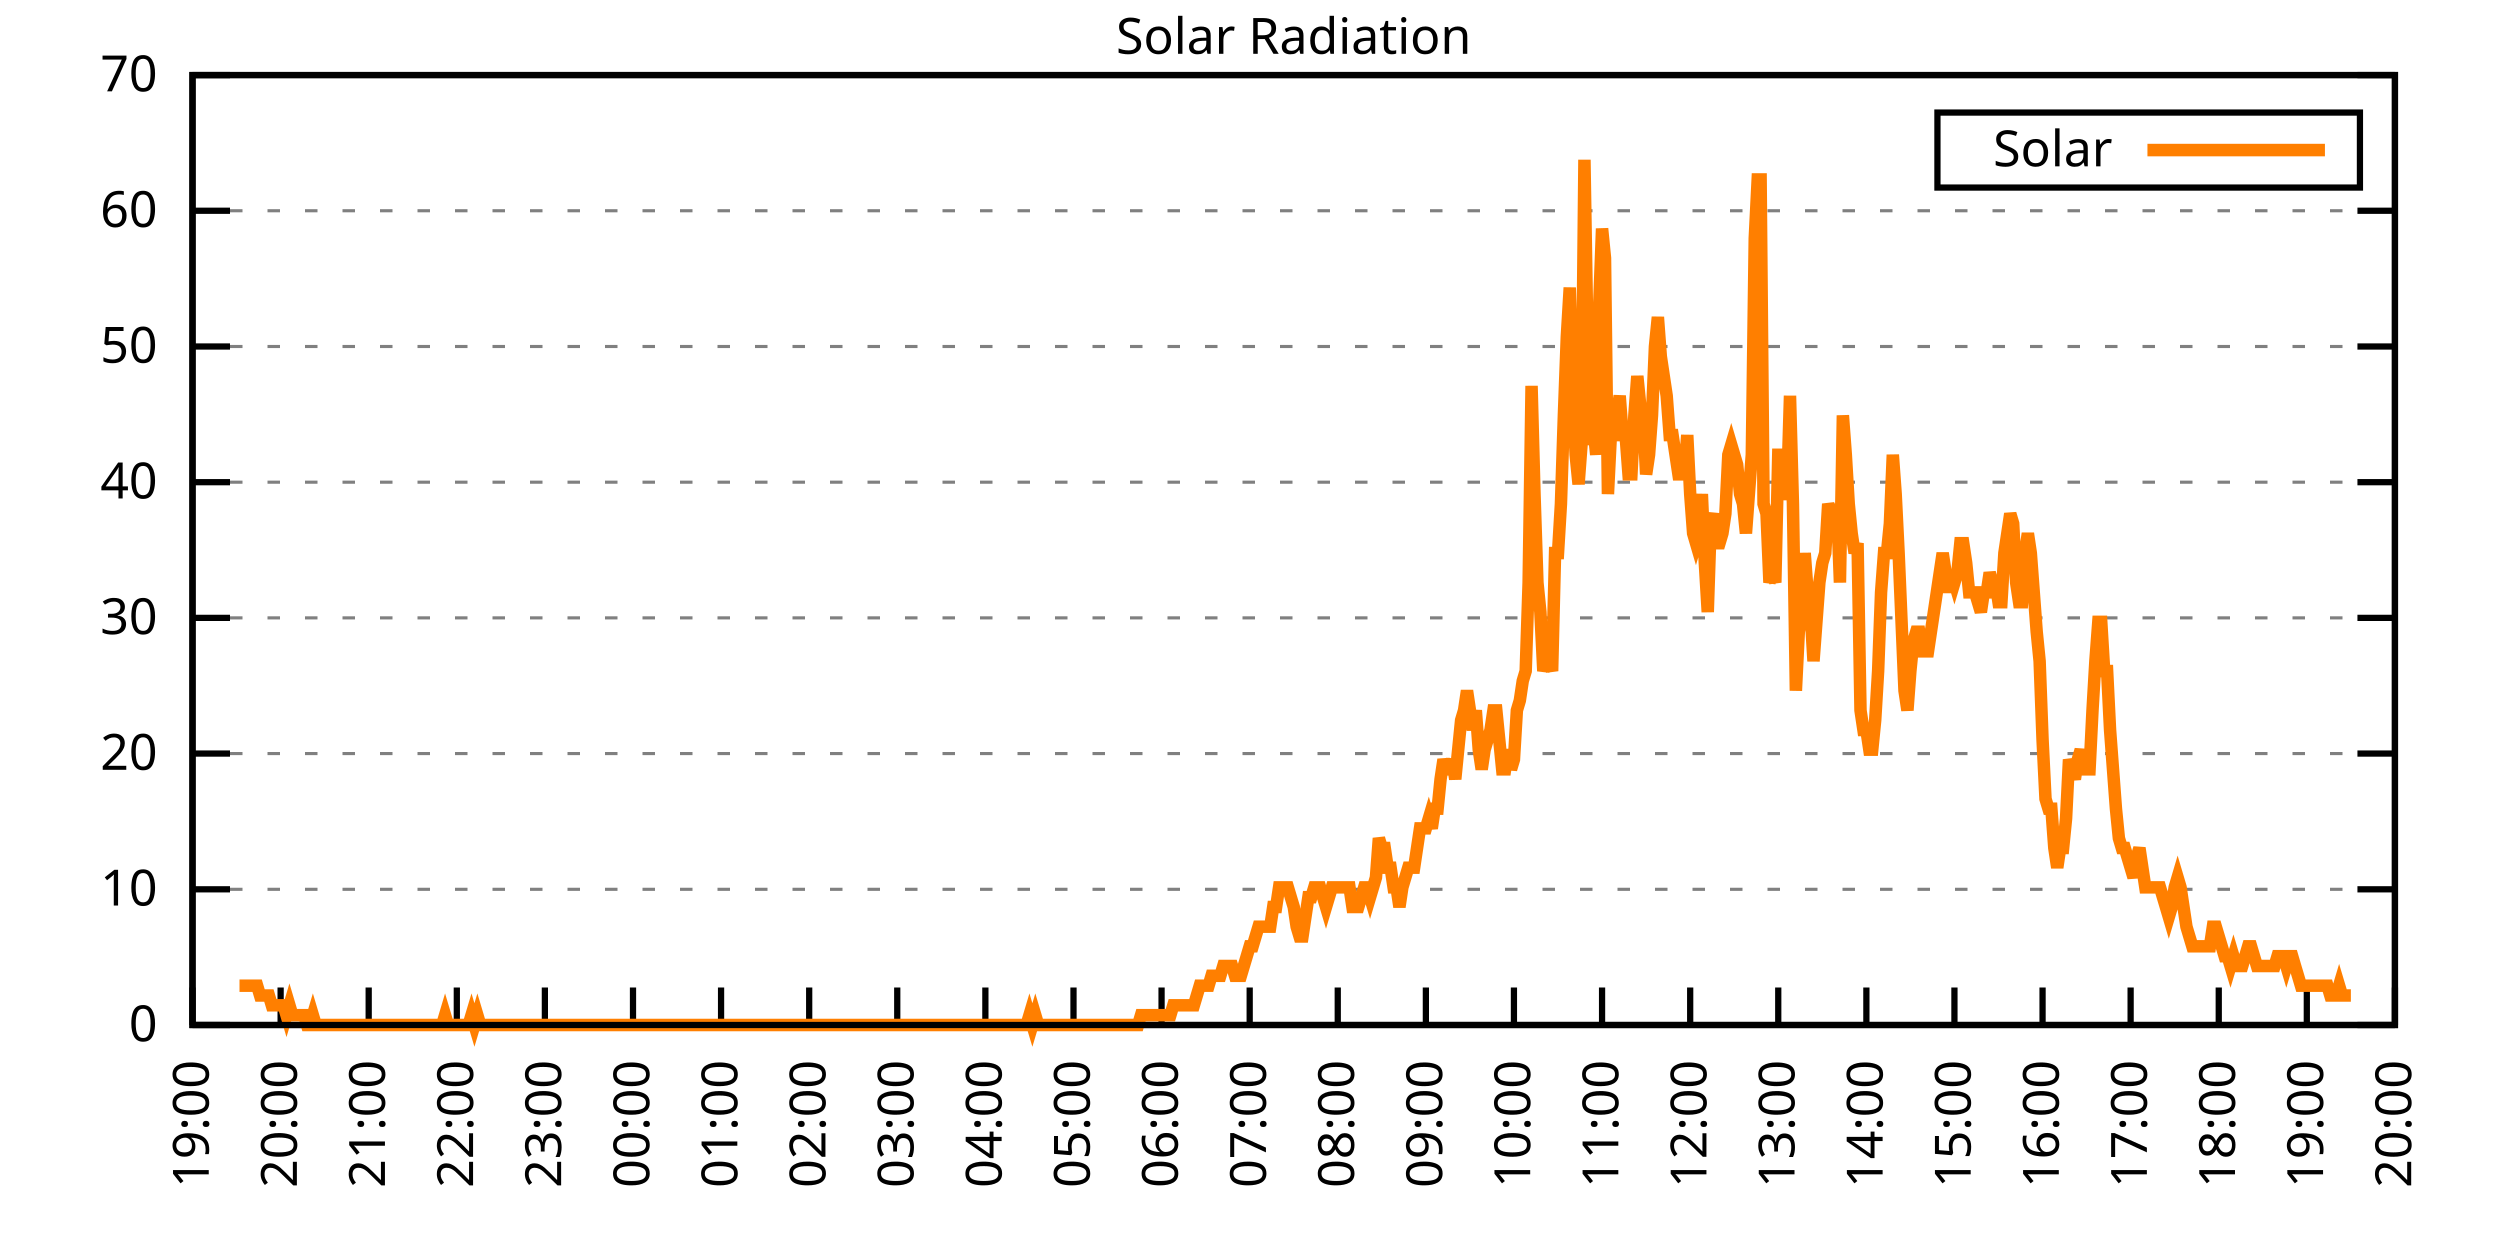
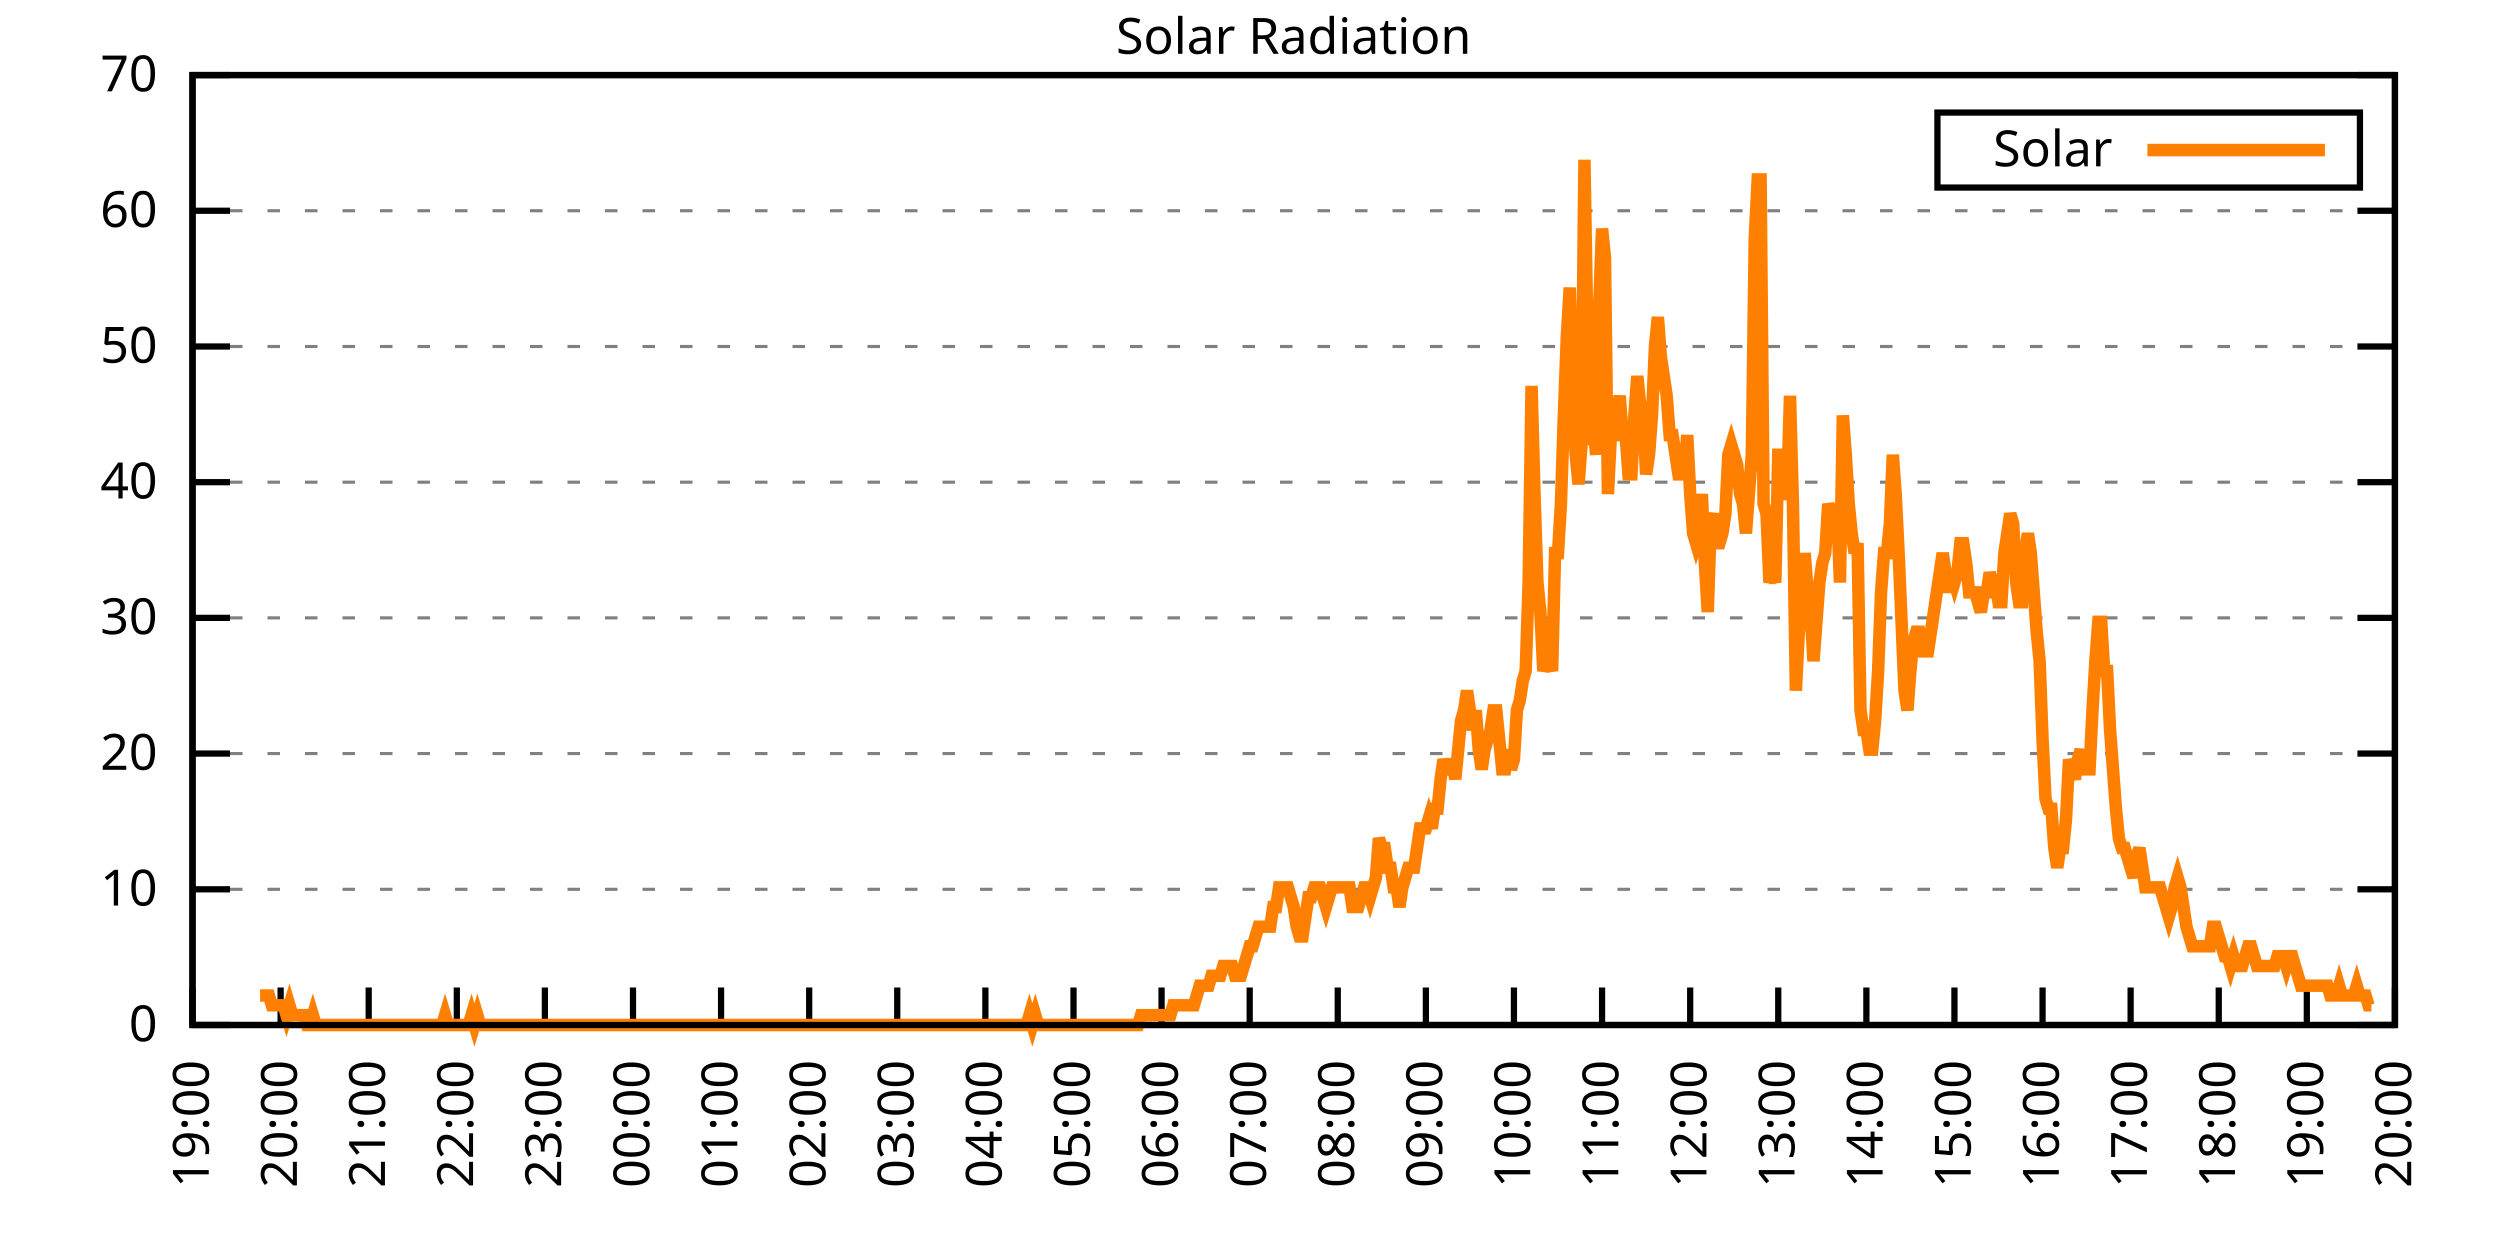
<svg xmlns="http://www.w3.org/2000/svg" xmlns:xlink="http://www.w3.org/1999/xlink" width="400" height="200" viewBox="0 0 400 200">
  <g id="gnuplot_canvas">
    <rect x="0" y="0" width="400" height="200" fill="none" />
    <defs>
      <circle id="gpDot" r="0.5" stroke-width="0.5" stroke="currentColor" />
      <path id="gpPt0" stroke-width="0.333" stroke="currentColor" d="M-1,0 h2 M0,-1 v2" />
      <path id="gpPt1" stroke-width="0.333" stroke="currentColor" d="M-1,-1 L1,1 M1,-1 L-1,1" />
      <path id="gpPt2" stroke-width="0.333" stroke="currentColor" d="M-1,0 L1,0 M0,-1 L0,1 M-1,-1 L1,1 M-1,1 L1,-1" />
      <rect id="gpPt3" stroke-width="0.333" stroke="currentColor" x="-1" y="-1" width="2" height="2" />
      <rect id="gpPt4" stroke-width="0.333" stroke="currentColor" fill="currentColor" x="-1" y="-1" width="2" height="2" />
      <circle id="gpPt5" stroke-width="0.333" stroke="currentColor" cx="0" cy="0" r="1" />
      <use xlink:href="#gpPt5" id="gpPt6" fill="currentColor" stroke="none" />
      <path id="gpPt7" stroke-width="0.333" stroke="currentColor" d="M0,-1.33 L-1.33,0.67 L1.33,0.67 z" />
      <use xlink:href="#gpPt7" id="gpPt8" fill="currentColor" stroke="none" />
      <use xlink:href="#gpPt7" id="gpPt9" stroke="currentColor" transform="rotate(180)" />
      <use xlink:href="#gpPt9" id="gpPt10" fill="currentColor" stroke="none" />
      <use xlink:href="#gpPt3" id="gpPt11" stroke="currentColor" transform="rotate(45)" />
      <use xlink:href="#gpPt11" id="gpPt12" fill="currentColor" stroke="none" />
      <path id="gpPt13" stroke-width="0.333" stroke="currentColor" d="M0,1.330 L1.265,0.411 L0.782,-1.067 L-0.782,-1.076 L-1.265,0.411 z" />
      <use xlink:href="#gpPt13" id="gpPt14" fill="currentColor" stroke="none" />
      <filter id="textbox" filterUnits="objectBoundingBox" x="0" y="0" height="1" width="1">
        <feFlood flood-color="white" flood-opacity="1" result="bgnd" />
        <feComposite in="SourceGraphic" in2="bgnd" operator="atop" />
      </filter>
      <filter id="greybox" filterUnits="objectBoundingBox" x="0" y="0" height="1" width="1">
        <feFlood flood-color="lightgrey" flood-opacity="1" result="grey" />
        <feComposite in="SourceGraphic" in2="grey" operator="atop" />
      </filter>
    </defs>
    <g fill="none" color="white" stroke="currentColor" stroke-width="1.00" stroke-linecap="butt" stroke-linejoin="miter">
</g>
    <g fill="none" color="black" stroke="currentColor" stroke-width="1.00" stroke-linecap="butt" stroke-linejoin="miter">
      <g stroke="none" shape-rendering="crispEdges">
        <polygon fill="rgb(255, 255, 255)" points="30.80,164.00 383.18,164.00 383.18,12.02 30.80,12.02 " />
      </g>
    </g>
    <g fill="none" color="black" stroke="currentColor" stroke-width="1.00" stroke-linecap="butt" stroke-linejoin="miter">
</g>
    <g fill="none" color="black" stroke="black" stroke-width="0.50" stroke-linecap="butt" stroke-linejoin="miter">
</g>
    <g fill="none" color="gray" stroke="currentColor" stroke-width="0.50" stroke-linecap="butt" stroke-linejoin="miter">
      <path stroke="gray" stroke-dasharray="2,4" class="gridline" d="M30.80,164.00 L383.19,164.00  " />
    </g>
    <g fill="none" color="gray" stroke="gray" stroke-width="1.00" stroke-linecap="butt" stroke-linejoin="miter">
</g>
    <g fill="none" color="black" stroke="currentColor" stroke-width="1.00" stroke-linecap="butt" stroke-linejoin="miter">
      <path stroke="black" d="M30.80,164.00 L36.80,164.00 M383.19,164.00 L377.19,164.00  " />
      <g transform="translate(25.20,166.60)" stroke="none" fill="black" font-family="Sans" font-size="8.00" text-anchor="end">
        <text>
          <tspan font-family="Sans"> 0</tspan>
        </text>
      </g>
    </g>
    <g fill="none" color="black" stroke="currentColor" stroke-width="1.00" stroke-linecap="butt" stroke-linejoin="miter">
</g>
    <g fill="none" color="black" stroke="black" stroke-width="0.50" stroke-linecap="butt" stroke-linejoin="miter">
</g>
    <g fill="none" color="gray" stroke="currentColor" stroke-width="0.50" stroke-linecap="butt" stroke-linejoin="miter">
      <path stroke="gray" stroke-dasharray="2,4" class="gridline" d="M30.80,142.29 L383.19,142.29  " />
    </g>
    <g fill="none" color="gray" stroke="gray" stroke-width="1.00" stroke-linecap="butt" stroke-linejoin="miter">
</g>
    <g fill="none" color="black" stroke="currentColor" stroke-width="1.00" stroke-linecap="butt" stroke-linejoin="miter">
      <path stroke="black" d="M30.80,142.29 L36.80,142.29 M383.19,142.29 L377.19,142.29  " />
      <g transform="translate(25.20,144.89)" stroke="none" fill="black" font-family="Sans" font-size="8.00" text-anchor="end">
        <text>
          <tspan font-family="Sans"> 10</tspan>
        </text>
      </g>
    </g>
    <g fill="none" color="black" stroke="currentColor" stroke-width="1.00" stroke-linecap="butt" stroke-linejoin="miter">
</g>
    <g fill="none" color="black" stroke="black" stroke-width="0.50" stroke-linecap="butt" stroke-linejoin="miter">
</g>
    <g fill="none" color="gray" stroke="currentColor" stroke-width="0.50" stroke-linecap="butt" stroke-linejoin="miter">
      <path stroke="gray" stroke-dasharray="2,4" class="gridline" d="M30.80,120.57 L383.19,120.57  " />
    </g>
    <g fill="none" color="gray" stroke="gray" stroke-width="1.00" stroke-linecap="butt" stroke-linejoin="miter">
</g>
    <g fill="none" color="black" stroke="currentColor" stroke-width="1.00" stroke-linecap="butt" stroke-linejoin="miter">
      <path stroke="black" d="M30.80,120.57 L36.80,120.57 M383.19,120.57 L377.19,120.57  " />
      <g transform="translate(25.20,123.17)" stroke="none" fill="black" font-family="Sans" font-size="8.00" text-anchor="end">
        <text>
          <tspan font-family="Sans"> 20</tspan>
        </text>
      </g>
    </g>
    <g fill="none" color="black" stroke="currentColor" stroke-width="1.00" stroke-linecap="butt" stroke-linejoin="miter">
</g>
    <g fill="none" color="black" stroke="black" stroke-width="0.50" stroke-linecap="butt" stroke-linejoin="miter">
</g>
    <g fill="none" color="gray" stroke="currentColor" stroke-width="0.50" stroke-linecap="butt" stroke-linejoin="miter">
      <path stroke="gray" stroke-dasharray="2,4" class="gridline" d="M30.80,98.86 L383.19,98.86  " />
    </g>
    <g fill="none" color="gray" stroke="gray" stroke-width="1.00" stroke-linecap="butt" stroke-linejoin="miter">
</g>
    <g fill="none" color="black" stroke="currentColor" stroke-width="1.00" stroke-linecap="butt" stroke-linejoin="miter">
      <path stroke="black" d="M30.80,98.86 L36.80,98.86 M383.19,98.86 L377.19,98.86  " />
      <g transform="translate(25.20,101.46)" stroke="none" fill="black" font-family="Sans" font-size="8.00" text-anchor="end">
        <text>
          <tspan font-family="Sans"> 30</tspan>
        </text>
      </g>
    </g>
    <g fill="none" color="black" stroke="currentColor" stroke-width="1.00" stroke-linecap="butt" stroke-linejoin="miter">
</g>
    <g fill="none" color="black" stroke="black" stroke-width="0.50" stroke-linecap="butt" stroke-linejoin="miter">
</g>
    <g fill="none" color="gray" stroke="currentColor" stroke-width="0.50" stroke-linecap="butt" stroke-linejoin="miter">
      <path stroke="gray" stroke-dasharray="2,4" class="gridline" d="M30.80,77.15 L383.19,77.15  " />
    </g>
    <g fill="none" color="gray" stroke="gray" stroke-width="1.00" stroke-linecap="butt" stroke-linejoin="miter">
</g>
    <g fill="none" color="black" stroke="currentColor" stroke-width="1.00" stroke-linecap="butt" stroke-linejoin="miter">
      <path stroke="black" d="M30.80,77.15 L36.80,77.15 M383.19,77.15 L377.19,77.15  " />
      <g transform="translate(25.20,79.75)" stroke="none" fill="black" font-family="Sans" font-size="8.00" text-anchor="end">
        <text>
          <tspan font-family="Sans"> 40</tspan>
        </text>
      </g>
    </g>
    <g fill="none" color="black" stroke="currentColor" stroke-width="1.00" stroke-linecap="butt" stroke-linejoin="miter">
</g>
    <g fill="none" color="black" stroke="black" stroke-width="0.50" stroke-linecap="butt" stroke-linejoin="miter">
</g>
    <g fill="none" color="gray" stroke="currentColor" stroke-width="0.50" stroke-linecap="butt" stroke-linejoin="miter">
      <path stroke="gray" stroke-dasharray="2,4" class="gridline" d="M30.80,55.44 L383.19,55.44  " />
    </g>
    <g fill="none" color="gray" stroke="gray" stroke-width="1.00" stroke-linecap="butt" stroke-linejoin="miter">
</g>
    <g fill="none" color="black" stroke="currentColor" stroke-width="1.00" stroke-linecap="butt" stroke-linejoin="miter">
      <path stroke="black" d="M30.80,55.44 L36.80,55.44 M383.19,55.44 L377.19,55.44  " />
      <g transform="translate(25.20,58.04)" stroke="none" fill="black" font-family="Sans" font-size="8.00" text-anchor="end">
        <text>
          <tspan font-family="Sans"> 50</tspan>
        </text>
      </g>
    </g>
    <g fill="none" color="black" stroke="currentColor" stroke-width="1.00" stroke-linecap="butt" stroke-linejoin="miter">
</g>
    <g fill="none" color="black" stroke="black" stroke-width="0.50" stroke-linecap="butt" stroke-linejoin="miter">
</g>
    <g fill="none" color="gray" stroke="currentColor" stroke-width="0.50" stroke-linecap="butt" stroke-linejoin="miter">
      <path stroke="gray" stroke-dasharray="2,4" class="gridline" d="M30.80,33.72 L383.19,33.72  " />
    </g>
    <g fill="none" color="gray" stroke="gray" stroke-width="1.00" stroke-linecap="butt" stroke-linejoin="miter">
</g>
    <g fill="none" color="black" stroke="currentColor" stroke-width="1.00" stroke-linecap="butt" stroke-linejoin="miter">
      <path stroke="black" d="M30.80,33.72 L36.80,33.72 M383.19,33.72 L377.19,33.72  " />
      <g transform="translate(25.20,36.32)" stroke="none" fill="black" font-family="Sans" font-size="8.00" text-anchor="end">
        <text>
          <tspan font-family="Sans"> 60</tspan>
        </text>
      </g>
    </g>
    <g fill="none" color="black" stroke="currentColor" stroke-width="1.00" stroke-linecap="butt" stroke-linejoin="miter">
</g>
    <g fill="none" color="black" stroke="black" stroke-width="0.50" stroke-linecap="butt" stroke-linejoin="miter">
</g>
    <g fill="none" color="gray" stroke="currentColor" stroke-width="0.50" stroke-linecap="butt" stroke-linejoin="miter">
      <path stroke="gray" stroke-dasharray="2,4" class="gridline" d="M30.80,12.01 L383.19,12.01  " />
    </g>
    <g fill="none" color="gray" stroke="gray" stroke-width="1.00" stroke-linecap="butt" stroke-linejoin="miter">
</g>
    <g fill="none" color="black" stroke="currentColor" stroke-width="1.00" stroke-linecap="butt" stroke-linejoin="miter">
      <path stroke="black" d="M30.80,12.01 L36.80,12.01 M383.19,12.01 L377.19,12.01  " />
      <g transform="translate(25.20,14.61)" stroke="none" fill="black" font-family="Sans" font-size="8.00" text-anchor="end">
        <text>
          <tspan font-family="Sans"> 70</tspan>
        </text>
      </g>
    </g>
    <g fill="none" color="black" stroke="currentColor" stroke-width="1.00" stroke-linecap="butt" stroke-linejoin="miter">
      <path stroke="black" d="M30.80,164.00 L30.80,158.00  " />
      <g transform="translate(33.40,169.60) rotate(270.00)" stroke="none" fill="black" font-family="Sans" font-size="8.00" text-anchor="end">
        <text>
          <tspan font-family="Sans">19:00</tspan>
        </text>
      </g>
    </g>
    <g fill="none" color="black" stroke="currentColor" stroke-width="1.00" stroke-linecap="butt" stroke-linejoin="miter">
      <path stroke="black" d="M44.90,164.00 L44.90,158.00  " />
      <g transform="translate(47.50,169.60) rotate(270.00)" stroke="none" fill="black" font-family="Sans" font-size="8.00" text-anchor="end">
        <text>
          <tspan font-family="Sans">20:00</tspan>
        </text>
      </g>
    </g>
    <g fill="none" color="black" stroke="currentColor" stroke-width="1.00" stroke-linecap="butt" stroke-linejoin="miter">
      <path stroke="black" d="M58.99,164.00 L58.99,158.00  " />
      <g transform="translate(61.59,169.60) rotate(270.00)" stroke="none" fill="black" font-family="Sans" font-size="8.00" text-anchor="end">
        <text>
          <tspan font-family="Sans">21:00</tspan>
        </text>
      </g>
    </g>
    <g fill="none" color="black" stroke="currentColor" stroke-width="1.00" stroke-linecap="butt" stroke-linejoin="miter">
      <path stroke="black" d="M73.09,164.00 L73.09,158.00  " />
      <g transform="translate(75.69,169.60) rotate(270.00)" stroke="none" fill="black" font-family="Sans" font-size="8.00" text-anchor="end">
        <text>
          <tspan font-family="Sans">22:00</tspan>
        </text>
      </g>
    </g>
    <g fill="none" color="black" stroke="currentColor" stroke-width="1.00" stroke-linecap="butt" stroke-linejoin="miter">
      <path stroke="black" d="M87.18,164.00 L87.18,158.00  " />
      <g transform="translate(89.78,169.60) rotate(270.00)" stroke="none" fill="black" font-family="Sans" font-size="8.00" text-anchor="end">
        <text>
          <tspan font-family="Sans">23:00</tspan>
        </text>
      </g>
    </g>
    <g fill="none" color="black" stroke="currentColor" stroke-width="1.00" stroke-linecap="butt" stroke-linejoin="miter">
      <path stroke="black" d="M101.28,164.00 L101.28,158.00  " />
      <g transform="translate(103.88,169.60) rotate(270.00)" stroke="none" fill="black" font-family="Sans" font-size="8.00" text-anchor="end">
        <text>
          <tspan font-family="Sans">00:00</tspan>
        </text>
      </g>
    </g>
    <g fill="none" color="black" stroke="currentColor" stroke-width="1.00" stroke-linecap="butt" stroke-linejoin="miter">
      <path stroke="black" d="M115.37,164.00 L115.37,158.00  " />
      <g transform="translate(117.97,169.60) rotate(270.00)" stroke="none" fill="black" font-family="Sans" font-size="8.00" text-anchor="end">
        <text>
          <tspan font-family="Sans">01:00</tspan>
        </text>
      </g>
    </g>
    <g fill="none" color="black" stroke="currentColor" stroke-width="1.00" stroke-linecap="butt" stroke-linejoin="miter">
      <path stroke="black" d="M129.47,164.00 L129.47,158.00  " />
      <g transform="translate(132.07,169.60) rotate(270.00)" stroke="none" fill="black" font-family="Sans" font-size="8.00" text-anchor="end">
        <text>
          <tspan font-family="Sans">02:00</tspan>
        </text>
      </g>
    </g>
    <g fill="none" color="black" stroke="currentColor" stroke-width="1.00" stroke-linecap="butt" stroke-linejoin="miter">
      <path stroke="black" d="M143.56,164.00 L143.56,158.00  " />
      <g transform="translate(146.16,169.60) rotate(270.00)" stroke="none" fill="black" font-family="Sans" font-size="8.00" text-anchor="end">
        <text>
          <tspan font-family="Sans">03:00</tspan>
        </text>
      </g>
    </g>
    <g fill="none" color="black" stroke="currentColor" stroke-width="1.00" stroke-linecap="butt" stroke-linejoin="miter">
      <path stroke="black" d="M157.66,164.00 L157.66,158.00  " />
      <g transform="translate(160.26,169.60) rotate(270.00)" stroke="none" fill="black" font-family="Sans" font-size="8.00" text-anchor="end">
        <text>
          <tspan font-family="Sans">04:00</tspan>
        </text>
      </g>
    </g>
    <g fill="none" color="black" stroke="currentColor" stroke-width="1.00" stroke-linecap="butt" stroke-linejoin="miter">
      <path stroke="black" d="M171.76,164.00 L171.76,158.00  " />
      <g transform="translate(174.36,169.60) rotate(270.00)" stroke="none" fill="black" font-family="Sans" font-size="8.00" text-anchor="end">
        <text>
          <tspan font-family="Sans">05:00</tspan>
        </text>
      </g>
    </g>
    <g fill="none" color="black" stroke="currentColor" stroke-width="1.00" stroke-linecap="butt" stroke-linejoin="miter">
      <path stroke="black" d="M185.85,164.00 L185.85,158.00  " />
      <g transform="translate(188.45,169.60) rotate(270.00)" stroke="none" fill="black" font-family="Sans" font-size="8.00" text-anchor="end">
        <text>
          <tspan font-family="Sans">06:00</tspan>
        </text>
      </g>
    </g>
    <g fill="none" color="black" stroke="currentColor" stroke-width="1.00" stroke-linecap="butt" stroke-linejoin="miter">
      <path stroke="black" d="M199.95,164.00 L199.95,158.00  " />
      <g transform="translate(202.55,169.60) rotate(270.00)" stroke="none" fill="black" font-family="Sans" font-size="8.00" text-anchor="end">
        <text>
          <tspan font-family="Sans">07:00</tspan>
        </text>
      </g>
    </g>
    <g fill="none" color="black" stroke="currentColor" stroke-width="1.00" stroke-linecap="butt" stroke-linejoin="miter">
      <path stroke="black" d="M214.04,164.00 L214.04,158.00  " />
      <g transform="translate(216.64,169.60) rotate(270.00)" stroke="none" fill="black" font-family="Sans" font-size="8.00" text-anchor="end">
        <text>
          <tspan font-family="Sans">08:00</tspan>
        </text>
      </g>
    </g>
    <g fill="none" color="black" stroke="currentColor" stroke-width="1.00" stroke-linecap="butt" stroke-linejoin="miter">
      <path stroke="black" d="M228.14,164.00 L228.14,158.00  " />
      <g transform="translate(230.74,169.60) rotate(270.00)" stroke="none" fill="black" font-family="Sans" font-size="8.00" text-anchor="end">
        <text>
          <tspan font-family="Sans">09:00</tspan>
        </text>
      </g>
    </g>
    <g fill="none" color="black" stroke="currentColor" stroke-width="1.00" stroke-linecap="butt" stroke-linejoin="miter">
      <path stroke="black" d="M242.23,164.00 L242.23,158.00  " />
      <g transform="translate(244.83,169.60) rotate(270.00)" stroke="none" fill="black" font-family="Sans" font-size="8.00" text-anchor="end">
        <text>
          <tspan font-family="Sans">10:00</tspan>
        </text>
      </g>
    </g>
    <g fill="none" color="black" stroke="currentColor" stroke-width="1.00" stroke-linecap="butt" stroke-linejoin="miter">
      <path stroke="black" d="M256.33,164.00 L256.33,158.00  " />
      <g transform="translate(258.93,169.60) rotate(270.00)" stroke="none" fill="black" font-family="Sans" font-size="8.00" text-anchor="end">
        <text>
          <tspan font-family="Sans">11:00</tspan>
        </text>
      </g>
    </g>
    <g fill="none" color="black" stroke="currentColor" stroke-width="1.00" stroke-linecap="butt" stroke-linejoin="miter">
      <path stroke="black" d="M270.43,164.00 L270.43,158.00  " />
      <g transform="translate(273.03,169.60) rotate(270.00)" stroke="none" fill="black" font-family="Sans" font-size="8.00" text-anchor="end">
        <text>
          <tspan font-family="Sans">12:00</tspan>
        </text>
      </g>
    </g>
    <g fill="none" color="black" stroke="currentColor" stroke-width="1.00" stroke-linecap="butt" stroke-linejoin="miter">
      <path stroke="black" d="M284.52,164.00 L284.52,158.00  " />
      <g transform="translate(287.12,169.60) rotate(270.00)" stroke="none" fill="black" font-family="Sans" font-size="8.00" text-anchor="end">
        <text>
          <tspan font-family="Sans">13:00</tspan>
        </text>
      </g>
    </g>
    <g fill="none" color="black" stroke="currentColor" stroke-width="1.00" stroke-linecap="butt" stroke-linejoin="miter">
      <path stroke="black" d="M298.62,164.00 L298.62,158.00  " />
      <g transform="translate(301.22,169.60) rotate(270.00)" stroke="none" fill="black" font-family="Sans" font-size="8.00" text-anchor="end">
        <text>
          <tspan font-family="Sans">14:00</tspan>
        </text>
      </g>
    </g>
    <g fill="none" color="black" stroke="currentColor" stroke-width="1.00" stroke-linecap="butt" stroke-linejoin="miter">
      <path stroke="black" d="M312.71,164.00 L312.71,158.00  " />
      <g transform="translate(315.31,169.60) rotate(270.00)" stroke="none" fill="black" font-family="Sans" font-size="8.00" text-anchor="end">
        <text>
          <tspan font-family="Sans">15:00</tspan>
        </text>
      </g>
    </g>
    <g fill="none" color="black" stroke="currentColor" stroke-width="1.00" stroke-linecap="butt" stroke-linejoin="miter">
      <path stroke="black" d="M326.81,164.00 L326.81,158.00  " />
      <g transform="translate(329.41,169.60) rotate(270.00)" stroke="none" fill="black" font-family="Sans" font-size="8.00" text-anchor="end">
        <text>
          <tspan font-family="Sans">16:00</tspan>
        </text>
      </g>
    </g>
    <g fill="none" color="black" stroke="currentColor" stroke-width="1.00" stroke-linecap="butt" stroke-linejoin="miter">
      <path stroke="black" d="M340.90,164.00 L340.90,158.00  " />
      <g transform="translate(343.50,169.60) rotate(270.00)" stroke="none" fill="black" font-family="Sans" font-size="8.00" text-anchor="end">
        <text>
          <tspan font-family="Sans">17:00</tspan>
        </text>
      </g>
    </g>
    <g fill="none" color="black" stroke="currentColor" stroke-width="1.00" stroke-linecap="butt" stroke-linejoin="miter">
      <path stroke="black" d="M355.00,164.00 L355.00,158.00  " />
      <g transform="translate(357.60,169.60) rotate(270.00)" stroke="none" fill="black" font-family="Sans" font-size="8.00" text-anchor="end">
        <text>
          <tspan font-family="Sans">18:00</tspan>
        </text>
      </g>
    </g>
    <g fill="none" color="black" stroke="currentColor" stroke-width="1.00" stroke-linecap="butt" stroke-linejoin="miter">
      <path stroke="black" d="M369.09,164.00 L369.09,158.00  " />
      <g transform="translate(371.69,169.60) rotate(270.00)" stroke="none" fill="black" font-family="Sans" font-size="8.00" text-anchor="end">
        <text>
          <tspan font-family="Sans">19:00</tspan>
        </text>
      </g>
    </g>
    <g fill="none" color="black" stroke="currentColor" stroke-width="1.00" stroke-linecap="butt" stroke-linejoin="miter">
      <path stroke="black" d="M383.19,164.00 L383.19,158.00  " />
      <g transform="translate(385.79,169.60) rotate(270.00)" stroke="none" fill="black" font-family="Sans" font-size="8.00" text-anchor="end">
        <text>
          <tspan font-family="Sans">20:00</tspan>
        </text>
      </g>
    </g>
    <g fill="none" color="black" stroke="currentColor" stroke-width="1.00" stroke-linecap="butt" stroke-linejoin="miter">
</g>
    <g fill="none" color="black" stroke="currentColor" stroke-width="1.00" stroke-linecap="butt" stroke-linejoin="miter">
      <path stroke="black" d="M30.80,12.01 L30.80,164.00 L383.19,164.00 L383.19,12.01 L30.80,12.01 Z  " />
    </g>
    <g fill="none" color="black" stroke="currentColor" stroke-width="1.00" stroke-linecap="butt" stroke-linejoin="miter">
</g>
    <g fill="none" color="black" stroke="currentColor" stroke-width="1.00" stroke-linecap="butt" stroke-linejoin="miter">
      <path stroke="black" d="M309.99,30.01 L309.99,18.01 L377.59,18.01 L377.59,30.01 L309.99,30.01 Z  " />
    </g>
    <g id="Solar_Radiation_plot_1">
      <g fill="none" color="white" stroke="black" stroke-width="2.00" stroke-linecap="butt" stroke-linejoin="miter">
</g>
      <g fill="none" color="black" stroke="currentColor" stroke-width="2.00" stroke-linecap="butt" stroke-linejoin="miter">
        <g transform="translate(337.99,26.61)" stroke="none" fill="black" font-family="Sans" font-size="8.00" text-anchor="end">
          <text>
            <tspan font-family="Sans">Solar</tspan>
          </text>
        </g>
      </g>
      <g fill="none" color="black" stroke="currentColor" stroke-width="2.00" stroke-linecap="butt" stroke-linejoin="miter">
-         <path stroke="rgb(255, 127,   0)" d="M343.59,24.01 L371.99,24.01 M38.32,157.71 L38.79,157.71 L39.26,157.71 L39.73,157.71 L40.20,157.71 L40.67,157.71   L41.14,157.71 L41.61,159.28 L42.08,159.28 L42.55,159.28 L43.02,159.28 L43.49,160.85 L43.96,160.85 L44.43,160.85   L44.90,160.85 L45.37,160.85 L45.84,162.43 L46.31,160.85 L46.78,162.43 L47.24,162.43 L47.71,162.43 L48.18,162.43   L48.65,162.43 L49.12,164.00 L49.59,164.00 L50.06,162.43 L50.53,164.00 L51.00,164.00 L51.47,164.00 L51.94,164.00   L52.41,164.00 L52.88,164.00 L53.35,164.00 L53.82,164.00 L54.29,164.00 L54.76,164.00 L55.23,164.00 L55.70,164.00   L56.17,164.00 L56.64,164.00 L57.11,164.00 L57.58,164.00 L58.05,164.00 L58.52,164.00 L58.99,164.00 L59.46,164.00   L59.93,164.00 L60.40,164.00 L60.87,164.00 L61.34,164.00 L61.81,164.00 L62.28,164.00 L62.75,164.00 L63.22,164.00   L63.69,164.00 L64.16,164.00 L64.63,164.00 L65.10,164.00 L65.57,164.00 L66.04,164.00 L66.51,164.00 L66.98,164.00   L67.45,164.00 L67.92,164.00 L68.39,164.00 L68.86,164.00 L69.33,164.00 L69.80,164.00 L70.27,164.00 L70.74,164.00   L71.21,162.43 L71.68,164.00 L72.15,164.00 L72.62,164.00 L73.09,164.00 L73.56,164.00 L74.03,164.00 L74.50,164.00   L74.97,164.00 L75.44,162.43 L75.91,164.00 L76.38,162.43 L76.85,164.00 L77.32,164.00 L77.79,164.00 L78.26,164.00   L78.73,164.00 L79.19,164.00 L79.66,164.00 L80.13,164.00 L80.60,164.00 L81.07,164.00 L81.54,164.00 L82.01,164.00   L82.48,164.00 L82.95,164.00 L83.42,164.00 L83.89,164.00 L84.36,164.00 L84.83,164.00 L85.30,164.00 L85.77,164.00   L86.24,164.00 L86.71,164.00 L87.18,164.00 L87.65,164.00 L88.12,164.00 L88.59,164.00 L89.06,164.00 L89.53,164.00   L90.00,164.00 L90.47,164.00 L90.94,164.00 L91.41,164.00 L91.88,164.00 L92.35,164.00 L92.82,164.00 L93.29,164.00   L93.76,164.00 L94.23,164.00 L94.70,164.00 L95.17,164.00 L95.64,164.00 L96.11,164.00 L96.58,164.00 L97.05,164.00   L97.52,164.00 L97.99,164.00 L98.46,164.00 L98.93,164.00 L99.40,164.00 L99.87,164.00 L100.34,164.00 L100.81,164.00   L101.28,164.00 L101.75,164.00 L102.22,164.00 L102.69,164.00 L103.16,164.00 L103.63,164.00 L104.10,164.00 L104.57,164.00   L105.04,164.00 L105.51,164.00 L105.98,164.00 L106.45,164.00 L106.92,164.00 L107.39,164.00 L107.86,164.00 L108.33,164.00   L108.80,164.00 L109.27,164.00 L109.74,164.00 L110.21,164.00 L110.68,164.00 L111.14,164.00 L111.61,164.00 L112.08,164.00   L112.55,164.00 L113.02,164.00 L113.49,164.00 L113.96,164.00 L114.43,164.00 L114.90,164.00 L115.37,164.00 L115.84,164.00   L116.31,164.00 L116.78,164.00 L117.25,164.00 L117.72,164.00 L118.19,164.00 L118.66,164.00 L119.13,164.00 L119.60,164.00   L120.07,164.00 L120.54,164.00 L121.01,164.00 L121.48,164.00 L121.95,164.00 L122.42,164.00 L122.89,164.00 L123.36,164.00   L123.83,164.00 L124.30,164.00 L124.77,164.00 L125.24,164.00 L125.71,164.00 L126.18,164.00 L126.65,164.00 L127.12,164.00   L127.59,164.00 L128.06,164.00 L128.53,164.00 L129.00,164.00 L129.47,164.00 L129.94,164.00 L130.41,164.00 L130.88,164.00   L131.35,164.00 L131.82,164.00 L132.29,164.00 L132.76,164.00 L133.23,164.00 L133.70,164.00 L134.17,164.00 L134.64,164.00   L135.11,164.00 L135.58,164.00 L136.05,164.00 L136.52,164.00 L136.99,164.00 L137.46,164.00 L137.93,164.00 L138.40,164.00   L138.87,164.00 L139.34,164.00 L139.81,164.00 L140.28,164.00 L140.75,164.00 L141.22,164.00 L141.69,164.00 L142.16,164.00   L142.63,164.00 L143.09,164.00 L143.56,164.00 L144.03,164.00 L144.50,164.00 L144.97,164.00 L145.44,164.00 L145.91,164.00   L146.38,164.00 L146.85,164.00 L147.32,164.00 L147.79,164.00 L148.26,164.00 L148.73,164.00 L149.20,164.00 L149.67,164.00   L150.14,164.00 L150.61,164.00 L151.08,164.00 L151.55,164.00 L152.02,164.00 L152.49,164.00 L152.96,164.00 L153.43,164.00   L153.90,164.00 L154.37,164.00 L154.84,164.00 L155.31,164.00 L155.78,164.00 L156.25,164.00 L156.72,164.00 L157.19,164.00   L157.66,164.00 L158.13,164.00 L158.60,164.00 L159.07,164.00 L159.54,164.00 L160.01,164.00 L160.48,164.00 L160.95,164.00   L161.42,164.00 L161.89,164.00 L162.36,164.00 L162.83,164.00 L163.30,164.00 L163.77,164.00 L164.24,164.00 L164.71,162.43   L165.18,164.00 L165.65,162.43 L166.12,164.00 L166.59,164.00 L167.06,164.00 L167.53,164.00 L168.00,164.00 L168.47,164.00   L168.94,164.00 L169.41,164.00 L169.88,164.00 L170.35,164.00 L170.82,164.00 L171.29,164.00 L171.76,164.00 L172.23,164.00   L172.70,164.00 L173.17,164.00 L173.64,164.00 L174.11,164.00 L174.58,164.00 L175.04,164.00 L175.51,164.00 L175.98,164.00   L176.45,164.00 L176.92,164.00 L177.39,164.00 L177.86,164.00 L178.33,164.00 L178.80,164.00 L179.27,164.00 L179.74,164.00   L180.21,164.00 L180.68,164.00 L181.15,164.00 L181.62,164.00 L182.09,164.00 L182.56,162.43 L183.03,162.43 L183.50,162.43   L183.97,162.43 L184.44,162.43 L184.91,162.43 L185.38,162.43 L185.85,162.43 L186.32,162.43 L186.79,162.43 L187.26,162.43   L187.73,160.85 L188.20,160.85 L188.67,160.85 L189.14,160.85 L189.61,160.85 L190.08,160.85 L190.55,160.85 L191.02,160.85   L191.49,159.28 L191.96,157.71 L192.43,157.71 L192.90,157.71 L193.37,157.71 L193.84,156.13 L194.31,156.13 L194.78,156.13   L195.25,156.13 L195.72,154.56 L196.19,154.56 L196.66,154.56 L197.13,154.56 L197.60,156.13 L198.07,156.13 L198.54,156.13   L199.01,154.56 L199.48,152.99 L199.95,151.41 L200.42,151.41 L200.89,149.84 L201.36,148.27 L201.83,148.27 L202.30,148.27   L202.77,148.27 L203.24,148.27 L203.71,145.12 L204.18,145.12 L204.65,141.98 L205.12,141.98 L205.59,141.98 L206.06,141.98   L206.53,143.55 L207.00,145.12 L207.46,148.27 L207.93,149.84 L208.40,149.84 L208.87,146.70 L209.34,143.55 L209.81,143.55   L210.28,141.98 L210.75,141.98 L211.22,141.98 L211.69,143.55 L212.16,145.12 L212.63,143.55 L213.10,141.98 L213.57,141.98   L214.04,141.98 L214.51,141.98 L214.98,141.98 L215.45,141.98 L215.92,141.98 L216.39,145.12 L216.86,145.12 L217.33,145.12   L217.80,143.55 L218.27,141.98 L218.74,141.98 L219.21,143.55 L219.68,141.98 L220.15,140.40 L220.62,134.11 L221.09,135.68   L221.56,135.68 L222.03,138.83 L222.50,138.83 L222.97,141.98 L223.44,141.98 L223.91,145.12 L224.38,141.98 L224.85,140.40   L225.32,138.83 L225.79,138.83 L226.26,138.83 L226.73,135.68 L227.20,132.54 L227.67,132.54 L228.14,132.54 L228.61,130.96   L229.08,132.54 L229.55,129.39 L230.02,129.39 L230.49,124.67 L230.96,121.52 L231.43,123.10 L231.90,123.10 L232.37,121.52   L232.84,124.67 L233.31,119.95 L233.78,115.23 L234.25,113.66 L234.72,110.51 L235.19,113.66 L235.66,116.80 L236.13,113.66   L236.60,119.95 L237.07,123.10 L237.54,119.95 L238.01,118.38 L238.48,116.80 L238.95,113.66 L239.41,113.66 L239.88,118.38   L240.35,123.10 L240.82,123.10 L241.29,119.95 L241.76,123.10 L242.23,121.52 L242.70,113.66 L243.17,112.09 L243.64,108.94   L244.11,107.37 L244.58,93.21 L245.05,61.74 L245.52,79.05 L245.99,93.21 L246.46,97.93 L246.93,107.37 L247.40,105.79   L247.87,105.79 L248.34,107.37 L248.81,88.49 L249.28,88.49 L249.75,80.62 L250.22,66.46 L250.69,53.88 L251.16,46.01   L251.63,61.74 L252.10,72.76 L252.57,77.48 L253.04,71.18 L253.51,25.56 L253.98,53.88 L254.45,71.18 L254.92,68.04   L255.39,72.76 L255.86,49.16 L256.33,36.57 L256.80,41.29 L257.27,79.05 L257.74,69.61 L258.21,66.46 L258.68,66.46   L259.15,63.32 L259.62,69.61 L260.09,69.61 L260.56,75.90 L261.03,75.90 L261.50,66.46 L261.97,60.17 L262.44,64.89   L262.91,66.46 L263.38,75.90 L263.85,72.76 L264.32,66.46 L264.79,55.45 L265.26,50.73 L265.73,57.02 L266.20,60.17   L266.67,63.32 L267.14,69.61 L267.61,69.61 L268.08,72.76 L268.55,75.90 L269.02,75.90 L269.49,75.90 L269.96,69.61   L270.43,79.05 L270.90,85.34 L271.36,86.91 L271.83,85.34 L272.30,79.05 L272.77,90.06 L273.24,97.93 L273.71,83.77   L274.18,82.19 L274.65,86.91 L275.12,86.91 L275.59,85.34 L276.06,82.19 L276.53,72.76 L277.00,71.18 L277.47,72.76   L277.94,74.33 L278.41,79.05 L278.88,80.62 L279.35,85.34 L279.82,79.05 L280.29,72.76 L280.76,38.15 L281.23,28.71   L281.70,28.71 L282.17,80.62 L282.64,82.19 L283.11,93.21 L283.58,91.63 L284.05,93.21 L284.52,72.76 L284.99,72.76   L285.46,79.05 L285.93,79.05 L286.40,63.32 L286.87,80.62 L287.34,110.51 L287.81,101.07 L288.28,97.93 L288.75,88.49   L289.22,94.78 L289.69,97.93 L290.16,105.79 L290.63,99.50 L291.10,93.21 L291.57,90.06 L292.04,88.49 L292.51,80.62   L292.98,82.19 L293.45,85.34 L293.92,80.62 L294.39,93.21 L294.86,66.46 L295.33,72.76 L295.80,80.62 L296.27,85.34   L296.74,88.49 L297.21,86.91 L297.68,113.66 L298.15,116.80 L298.62,116.80 L299.09,119.95 L299.56,119.95 L300.03,115.23   L300.50,107.37 L300.97,94.78 L301.44,88.49 L301.91,88.49 L302.38,83.77 L302.85,72.76 L303.31,79.05 L303.78,88.49   L304.25,99.50 L304.72,110.51 L305.19,113.66 L305.66,107.37 L306.13,102.65 L306.60,101.07 L307.07,101.07 L307.54,104.22   L308.01,104.22 L308.48,104.22 L308.95,101.07 L309.42,97.93 L309.89,94.78 L310.36,91.63 L310.83,88.49 L311.30,91.63   L311.77,94.78 L312.24,91.63 L312.71,93.21 L313.18,91.63 L313.65,86.91 L314.12,86.91 L314.59,90.06 L315.06,94.78   L315.53,94.78 L316.00,94.78 L316.47,96.35 L316.94,97.93 L317.41,94.78 L317.88,94.78 L318.35,91.63 L318.82,93.21   L319.29,93.21 L319.76,96.35 L320.23,96.35 L320.70,88.49 L321.17,85.34 L321.64,82.19 L322.11,83.77 L322.58,93.21   L323.05,96.35 L323.52,96.35 L323.99,88.49 L324.46,85.34 L324.93,88.49 L325.40,94.78 L325.87,101.07 L326.34,105.79   L326.81,118.38 L327.28,127.82 L327.75,129.39 L328.22,129.39 L328.69,135.68 L329.16,138.83 L329.63,135.68 L330.10,135.68   L330.57,130.96 L331.04,121.52 L331.51,123.10 L331.98,124.67 L332.45,121.52 L332.92,119.95 L333.39,123.10 L333.86,123.10   L334.33,123.10 L334.80,113.66 L335.26,105.79 L335.73,99.50 L336.20,99.50 L336.67,107.37 L337.14,107.37 L337.61,116.80   L338.08,123.10 L338.55,129.39 L339.02,134.11 L339.49,135.68 L339.96,135.68 L340.43,137.26 L340.90,138.83 L341.37,140.40   L341.84,137.26 L342.31,135.68 L342.78,138.83 L343.25,141.98 L343.72,141.98 L344.19,141.98 L344.66,141.98 L345.13,141.98   L345.60,141.98 L346.07,143.55 L346.54,145.12 L347.01,146.70 L347.48,145.12 L347.95,141.98 L348.42,140.40 L348.89,141.98   L349.36,145.12 L349.83,148.27 L350.30,149.84 L350.77,151.41 L351.24,151.41 L351.71,151.41 L352.18,151.41 L352.65,151.41   L353.12,151.41 L353.59,151.41 L354.06,148.27 L354.53,148.27 L355.00,149.84 L355.47,151.41 L355.94,152.99 L356.41,152.99   L356.88,154.56 L357.35,152.99 L357.82,154.56 L358.29,154.56 L358.76,154.56 L359.23,152.99 L359.70,151.41 L360.17,151.41   L360.64,152.99 L361.11,154.56 L361.58,154.56 L362.05,154.56 L362.52,154.56 L362.99,154.56 L363.46,154.56 L363.93,154.56   L364.40,152.99 L364.87,152.99 L365.34,152.99 L365.81,154.56 L366.28,152.99 L366.75,152.99 L367.21,154.56 L367.68,156.13   L368.15,157.71 L368.62,157.71 L369.09,157.71 L369.56,157.71 L370.03,157.71 L370.50,157.71 L370.97,157.71 L371.44,157.71   L371.91,157.71 L372.38,157.71 L372.85,159.28 L373.32,159.28 L373.79,159.28 L374.26,157.71 L374.73,159.28 L375.20,159.28   L375.67,159.28 L376.14,159.28  " />
+         <path stroke="rgb(255, 127,   0)" d="M343.59,24.01 L371.99,24.01 M41.61,159.28 L42.08,159.28 L42.55,159.28 L43.02,159.28 L43.49,160.85 L43.96,160.85   L44.43,160.85 L44.90,160.85 L45.37,160.85 L45.84,162.43 L46.31,160.85 L46.78,162.43 L47.24,162.43 L47.71,162.43   L48.18,162.43 L48.65,162.43 L49.12,164.00 L49.59,164.00 L50.06,162.43 L50.53,164.00 L51.00,164.00 L51.47,164.00   L51.94,164.00 L52.41,164.00 L52.88,164.00 L53.35,164.00 L53.82,164.00 L54.29,164.00 L54.76,164.00 L55.23,164.00   L55.70,164.00 L56.17,164.00 L56.64,164.00 L57.11,164.00 L57.58,164.00 L58.05,164.00 L58.52,164.00 L58.99,164.00   L59.46,164.00 L59.93,164.00 L60.40,164.00 L60.87,164.00 L61.34,164.00 L61.81,164.00 L62.28,164.00 L62.75,164.00   L63.22,164.00 L63.69,164.00 L64.16,164.00 L64.63,164.00 L65.10,164.00 L65.57,164.00 L66.04,164.00 L66.51,164.00   L66.98,164.00 L67.45,164.00 L67.92,164.00 L68.39,164.00 L68.86,164.00 L69.33,164.00 L69.80,164.00 L70.27,164.00   L70.74,164.00 L71.21,162.43 L71.68,164.00 L72.15,164.00 L72.62,164.00 L73.09,164.00 L73.56,164.00 L74.03,164.00   L74.50,164.00 L74.97,164.00 L75.44,162.43 L75.91,164.00 L76.38,162.43 L76.85,164.00 L77.32,164.00 L77.79,164.00   L78.26,164.00 L78.73,164.00 L79.19,164.00 L79.66,164.00 L80.13,164.00 L80.60,164.00 L81.07,164.00 L81.54,164.00   L82.01,164.00 L82.48,164.00 L82.95,164.00 L83.42,164.00 L83.89,164.00 L84.36,164.00 L84.83,164.00 L85.30,164.00   L85.77,164.00 L86.24,164.00 L86.71,164.00 L87.18,164.00 L87.65,164.00 L88.12,164.00 L88.59,164.00 L89.06,164.00   L89.53,164.00 L90.00,164.00 L90.47,164.00 L90.94,164.00 L91.41,164.00 L91.88,164.00 L92.35,164.00 L92.82,164.00   L93.29,164.00 L93.76,164.00 L94.23,164.00 L94.70,164.00 L95.17,164.00 L95.64,164.00 L96.11,164.00 L96.58,164.00   L97.05,164.00 L97.52,164.00 L97.99,164.00 L98.46,164.00 L98.93,164.00 L99.40,164.00 L99.87,164.00 L100.34,164.00   L100.81,164.00 L101.28,164.00 L101.75,164.00 L102.22,164.00 L102.69,164.00 L103.16,164.00 L103.63,164.00 L104.10,164.00   L104.57,164.00 L105.04,164.00 L105.51,164.00 L105.98,164.00 L106.45,164.00 L106.92,164.00 L107.39,164.00 L107.86,164.00   L108.33,164.00 L108.80,164.00 L109.27,164.00 L109.74,164.00 L110.21,164.00 L110.68,164.00 L111.14,164.00 L111.61,164.00   L112.08,164.00 L112.55,164.00 L113.02,164.00 L113.49,164.00 L113.96,164.00 L114.43,164.00 L114.90,164.00 L115.37,164.00   L115.84,164.00 L116.31,164.00 L116.78,164.00 L117.25,164.00 L117.72,164.00 L118.19,164.00 L118.66,164.00 L119.13,164.00   L119.60,164.00 L120.07,164.00 L120.54,164.00 L121.01,164.00 L121.48,164.00 L121.95,164.00 L122.42,164.00 L122.89,164.00   L123.36,164.00 L123.83,164.00 L124.30,164.00 L124.77,164.00 L125.24,164.00 L125.71,164.00 L126.18,164.00 L126.65,164.00   L127.12,164.00 L127.59,164.00 L128.06,164.00 L128.53,164.00 L129.00,164.00 L129.47,164.00 L129.94,164.00 L130.41,164.00   L130.88,164.00 L131.35,164.00 L131.82,164.00 L132.29,164.00 L132.76,164.00 L133.23,164.00 L133.70,164.00 L134.17,164.00   L134.64,164.00 L135.11,164.00 L135.58,164.00 L136.05,164.00 L136.52,164.00 L136.99,164.00 L137.46,164.00 L137.93,164.00   L138.40,164.00 L138.87,164.00 L139.34,164.00 L139.81,164.00 L140.28,164.00 L140.75,164.00 L141.22,164.00 L141.69,164.00   L142.16,164.00 L142.63,164.00 L143.09,164.00 L143.56,164.00 L144.03,164.00 L144.50,164.00 L144.97,164.00 L145.44,164.00   L145.91,164.00 L146.38,164.00 L146.85,164.00 L147.32,164.00 L147.79,164.00 L148.26,164.00 L148.73,164.00 L149.20,164.00   L149.67,164.00 L150.14,164.00 L150.61,164.00 L151.08,164.00 L151.55,164.00 L152.02,164.00 L152.49,164.00 L152.96,164.00   L153.43,164.00 L153.90,164.00 L154.37,164.00 L154.84,164.00 L155.31,164.00 L155.78,164.00 L156.25,164.00 L156.72,164.00   L157.19,164.00 L157.66,164.00 L158.13,164.00 L158.60,164.00 L159.07,164.00 L159.54,164.00 L160.01,164.00 L160.48,164.00   L160.95,164.00 L161.42,164.00 L161.89,164.00 L162.36,164.00 L162.83,164.00 L163.30,164.00 L163.77,164.00 L164.24,164.00   L164.71,162.43 L165.18,164.00 L165.65,162.43 L166.12,164.00 L166.59,164.00 L167.06,164.00 L167.53,164.00 L168.00,164.00   L168.47,164.00 L168.94,164.00 L169.41,164.00 L169.88,164.00 L170.35,164.00 L170.82,164.00 L171.29,164.00 L171.76,164.00   L172.23,164.00 L172.70,164.00 L173.17,164.00 L173.64,164.00 L174.11,164.00 L174.58,164.00 L175.04,164.00 L175.51,164.00   L175.98,164.00 L176.45,164.00 L176.92,164.00 L177.39,164.00 L177.86,164.00 L178.33,164.00 L178.80,164.00 L179.27,164.00   L179.74,164.00 L180.21,164.00 L180.68,164.00 L181.15,164.00 L181.62,164.00 L182.09,164.00 L182.56,162.43 L183.03,162.43   L183.50,162.43 L183.97,162.43 L184.44,162.43 L184.91,162.43 L185.38,162.43 L185.85,162.43 L186.32,162.43 L186.79,162.43   L187.26,162.43 L187.73,160.85 L188.20,160.85 L188.67,160.85 L189.14,160.85 L189.61,160.85 L190.08,160.85 L190.55,160.85   L191.02,160.85 L191.49,159.28 L191.96,157.71 L192.43,157.71 L192.90,157.71 L193.37,157.71 L193.84,156.13 L194.31,156.13   L194.78,156.13 L195.25,156.13 L195.72,154.56 L196.19,154.56 L196.66,154.56 L197.13,154.56 L197.60,156.13 L198.07,156.13   L198.54,156.13 L199.01,154.56 L199.48,152.99 L199.95,151.41 L200.42,151.41 L200.89,149.84 L201.36,148.27 L201.83,148.27   L202.30,148.27 L202.77,148.27 L203.24,148.27 L203.71,145.12 L204.18,145.12 L204.65,141.98 L205.12,141.98 L205.59,141.98   L206.06,141.98 L206.53,143.55 L207.00,145.12 L207.46,148.27 L207.93,149.84 L208.40,149.84 L208.87,146.70 L209.34,143.55   L209.81,143.55 L210.28,141.98 L210.75,141.98 L211.22,141.98 L211.69,143.55 L212.16,145.12 L212.63,143.55 L213.10,141.98   L213.57,141.98 L214.04,141.98 L214.51,141.98 L214.98,141.98 L215.45,141.98 L215.92,141.98 L216.39,145.12 L216.86,145.12   L217.33,145.12 L217.80,143.55 L218.27,141.98 L218.74,141.98 L219.21,143.55 L219.68,141.98 L220.15,140.40 L220.62,134.11   L221.09,135.68 L221.56,135.68 L222.03,138.83 L222.50,138.83 L222.97,141.98 L223.44,141.98 L223.91,145.12 L224.38,141.98   L224.85,140.40 L225.32,138.83 L225.79,138.83 L226.26,138.83 L226.73,135.68 L227.20,132.54 L227.67,132.54 L228.14,132.54   L228.61,130.96 L229.08,132.54 L229.55,129.39 L230.02,129.39 L230.49,124.67 L230.96,121.52 L231.43,123.10 L231.90,123.10   L232.37,121.52 L232.84,124.67 L233.31,119.95 L233.78,115.23 L234.25,113.66 L234.72,110.51 L235.19,113.66 L235.66,116.80   L236.13,113.66 L236.60,119.95 L237.07,123.10 L237.54,119.95 L238.01,118.38 L238.48,116.80 L238.95,113.66 L239.41,113.66   L239.88,118.38 L240.35,123.10 L240.82,123.10 L241.29,119.95 L241.76,123.10 L242.23,121.52 L242.70,113.66 L243.17,112.09   L243.64,108.94 L244.11,107.37 L244.58,93.21 L245.05,61.74 L245.52,79.05 L245.99,93.21 L246.46,97.93 L246.93,107.37   L247.40,105.79 L247.87,105.79 L248.34,107.37 L248.81,88.49 L249.28,88.49 L249.75,80.62 L250.22,66.46 L250.69,53.88   L251.16,46.01 L251.63,61.74 L252.10,72.76 L252.57,77.48 L253.04,71.18 L253.51,25.56 L253.98,53.88 L254.45,71.18   L254.92,68.04 L255.39,72.76 L255.86,49.16 L256.33,36.57 L256.80,41.29 L257.27,79.05 L257.74,69.61 L258.21,66.46   L258.68,66.46 L259.15,63.32 L259.62,69.61 L260.09,69.61 L260.56,75.90 L261.03,75.90 L261.50,66.46 L261.97,60.17   L262.44,64.89 L262.91,66.46 L263.38,75.90 L263.85,72.76 L264.32,66.46 L264.79,55.45 L265.26,50.73 L265.73,57.02   L266.20,60.17 L266.67,63.32 L267.14,69.61 L267.61,69.61 L268.08,72.76 L268.55,75.90 L269.02,75.90 L269.49,75.90   L269.96,69.61 L270.43,79.05 L270.90,85.34 L271.36,86.91 L271.83,85.34 L272.30,79.05 L272.77,90.06 L273.24,97.93   L273.71,83.77 L274.18,82.19 L274.65,86.91 L275.12,86.91 L275.59,85.34 L276.06,82.19 L276.53,72.76 L277.00,71.18   L277.47,72.76 L277.94,74.33 L278.41,79.05 L278.88,80.62 L279.35,85.34 L279.82,79.05 L280.29,72.76 L280.76,38.15   L281.23,28.71 L281.70,28.71 L282.17,80.62 L282.64,82.19 L283.11,93.21 L283.58,91.63 L284.05,93.21 L284.52,72.76   L284.99,72.76 L285.46,79.05 L285.93,79.05 L286.40,63.32 L286.87,80.62 L287.34,110.51 L287.81,101.07 L288.28,97.93   L288.75,88.49 L289.22,94.78 L289.69,97.93 L290.16,105.79 L290.63,99.50 L291.10,93.21 L291.57,90.06 L292.04,88.49   L292.51,80.62 L292.98,82.19 L293.45,85.34 L293.92,80.62 L294.39,93.21 L294.86,66.46 L295.33,72.76 L295.80,80.62   L296.27,85.34 L296.74,88.49 L297.21,86.91 L297.68,113.66 L298.15,116.80 L298.62,116.80 L299.09,119.95 L299.56,119.95   L300.03,115.23 L300.50,107.37 L300.97,94.78 L301.44,88.49 L301.91,88.49 L302.38,83.77 L302.85,72.76 L303.31,79.05   L303.78,88.49 L304.25,99.50 L304.72,110.51 L305.19,113.66 L305.66,107.37 L306.13,102.65 L306.60,101.07 L307.07,101.07   L307.54,104.22 L308.01,104.22 L308.48,104.22 L308.95,101.07 L309.42,97.93 L309.89,94.78 L310.36,91.63 L310.83,88.49   L311.30,91.63 L311.77,94.78 L312.24,91.63 L312.71,93.21 L313.18,91.63 L313.65,86.91 L314.12,86.91 L314.59,90.06   L315.06,94.78 L315.53,94.78 L316.00,94.78 L316.47,96.35 L316.94,97.93 L317.41,94.78 L317.88,94.78 L318.35,91.63   L318.82,93.21 L319.29,93.21 L319.76,96.35 L320.23,96.35 L320.70,88.49 L321.17,85.34 L321.64,82.19 L322.11,83.77   L322.58,93.21 L323.05,96.35 L323.52,96.35 L323.99,88.49 L324.46,85.34 L324.93,88.49 L325.40,94.78 L325.87,101.07   L326.34,105.79 L326.81,118.38 L327.28,127.82 L327.75,129.39 L328.22,129.39 L328.69,135.68 L329.16,138.83 L329.63,135.68   L330.10,135.68 L330.57,130.96 L331.04,121.52 L331.51,123.10 L331.98,124.67 L332.45,121.52 L332.92,119.95 L333.39,123.10   L333.86,123.10 L334.33,123.10 L334.80,113.66 L335.26,105.79 L335.73,99.50 L336.20,99.50 L336.67,107.37 L337.14,107.37   L337.61,116.80 L338.08,123.10 L338.55,129.39 L339.02,134.11 L339.49,135.68 L339.96,135.68 L340.43,137.26 L340.90,138.83   L341.37,140.40 L341.84,137.26 L342.31,135.68 L342.78,138.83 L343.25,141.98 L343.72,141.98 L344.19,141.98 L344.66,141.98   L345.13,141.98 L345.60,141.98 L346.07,143.55 L346.54,145.12 L347.01,146.70 L347.48,145.12 L347.95,141.98 L348.42,140.40   L348.89,141.98 L349.36,145.12 L349.83,148.27 L350.30,149.84 L350.77,151.41 L351.24,151.41 L351.71,151.41 L352.18,151.41   L352.65,151.41 L353.12,151.41 L353.59,151.41 L354.06,148.27 L354.53,148.27 L355.00,149.84 L355.47,151.41 L355.94,152.99   L356.41,152.99 L356.88,154.56 L357.35,152.99 L357.82,154.56 L358.29,154.56 L358.76,154.56 L359.23,152.99 L359.70,151.41   L360.17,151.41 L360.64,152.99 L361.11,154.56 L361.58,154.56 L362.05,154.56 L362.52,154.56 L362.99,154.56 L363.46,154.56   L363.93,154.56 L364.40,152.99 L364.87,152.99 L365.34,152.99 L365.81,154.56 L366.28,152.99 L366.75,152.99 L367.21,154.56   L367.68,156.13 L368.15,157.71 L368.62,157.71 L369.09,157.71 L369.56,157.71 L370.03,157.71 L370.50,157.71 L370.97,157.71   L371.44,157.71 L371.91,157.71 L372.38,157.71 L372.85,159.28 L373.32,159.28 L373.79,159.28 L374.26,157.71 L374.73,159.28   L375.20,159.28 L375.67,159.28 L376.14,159.28 L376.61,159.28 L377.08,157.71 L377.55,159.28 L378.02,159.28 L378.49,159.28   L378.96,160.85 L379.43,160.85  " />
      </g>
    </g>
    <g fill="none" color="black" stroke="currentColor" stroke-width="2.00" stroke-linecap="butt" stroke-linejoin="miter">
</g>
    <g fill="none" color="black" stroke="black" stroke-width="1.00" stroke-linecap="butt" stroke-linejoin="miter">
</g>
    <g fill="none" color="black" stroke="currentColor" stroke-width="1.00" stroke-linecap="butt" stroke-linejoin="miter">
      <path stroke="black" d="M30.80,12.01 L30.80,164.00 L383.19,164.00 L383.19,12.01 L30.80,12.01 Z  " />
      <g transform="translate(6.80,88.01) rotate(270.00)" stroke="none" fill="black" font-family="Sans" font-size="8.00" text-anchor="middle">
        <text />
      </g>
    </g>
    <g fill="none" color="black" stroke="currentColor" stroke-width="1.00" stroke-linecap="butt" stroke-linejoin="miter">
</g>
    <g fill="none" color="black" stroke="currentColor" stroke-width="1.00" stroke-linecap="butt" stroke-linejoin="miter">
      <g transform="translate(206.99,8.61)" stroke="none" fill="black" font-family="Sans" font-size="8.00" text-anchor="middle">
        <text>
          <tspan font-family="Sans">Solar Radiation</tspan>
        </text>
      </g>
    </g>
    <g fill="none" color="black" stroke="currentColor" stroke-width="1.00" stroke-linecap="butt" stroke-linejoin="miter">
</g>
  </g>
</svg>
